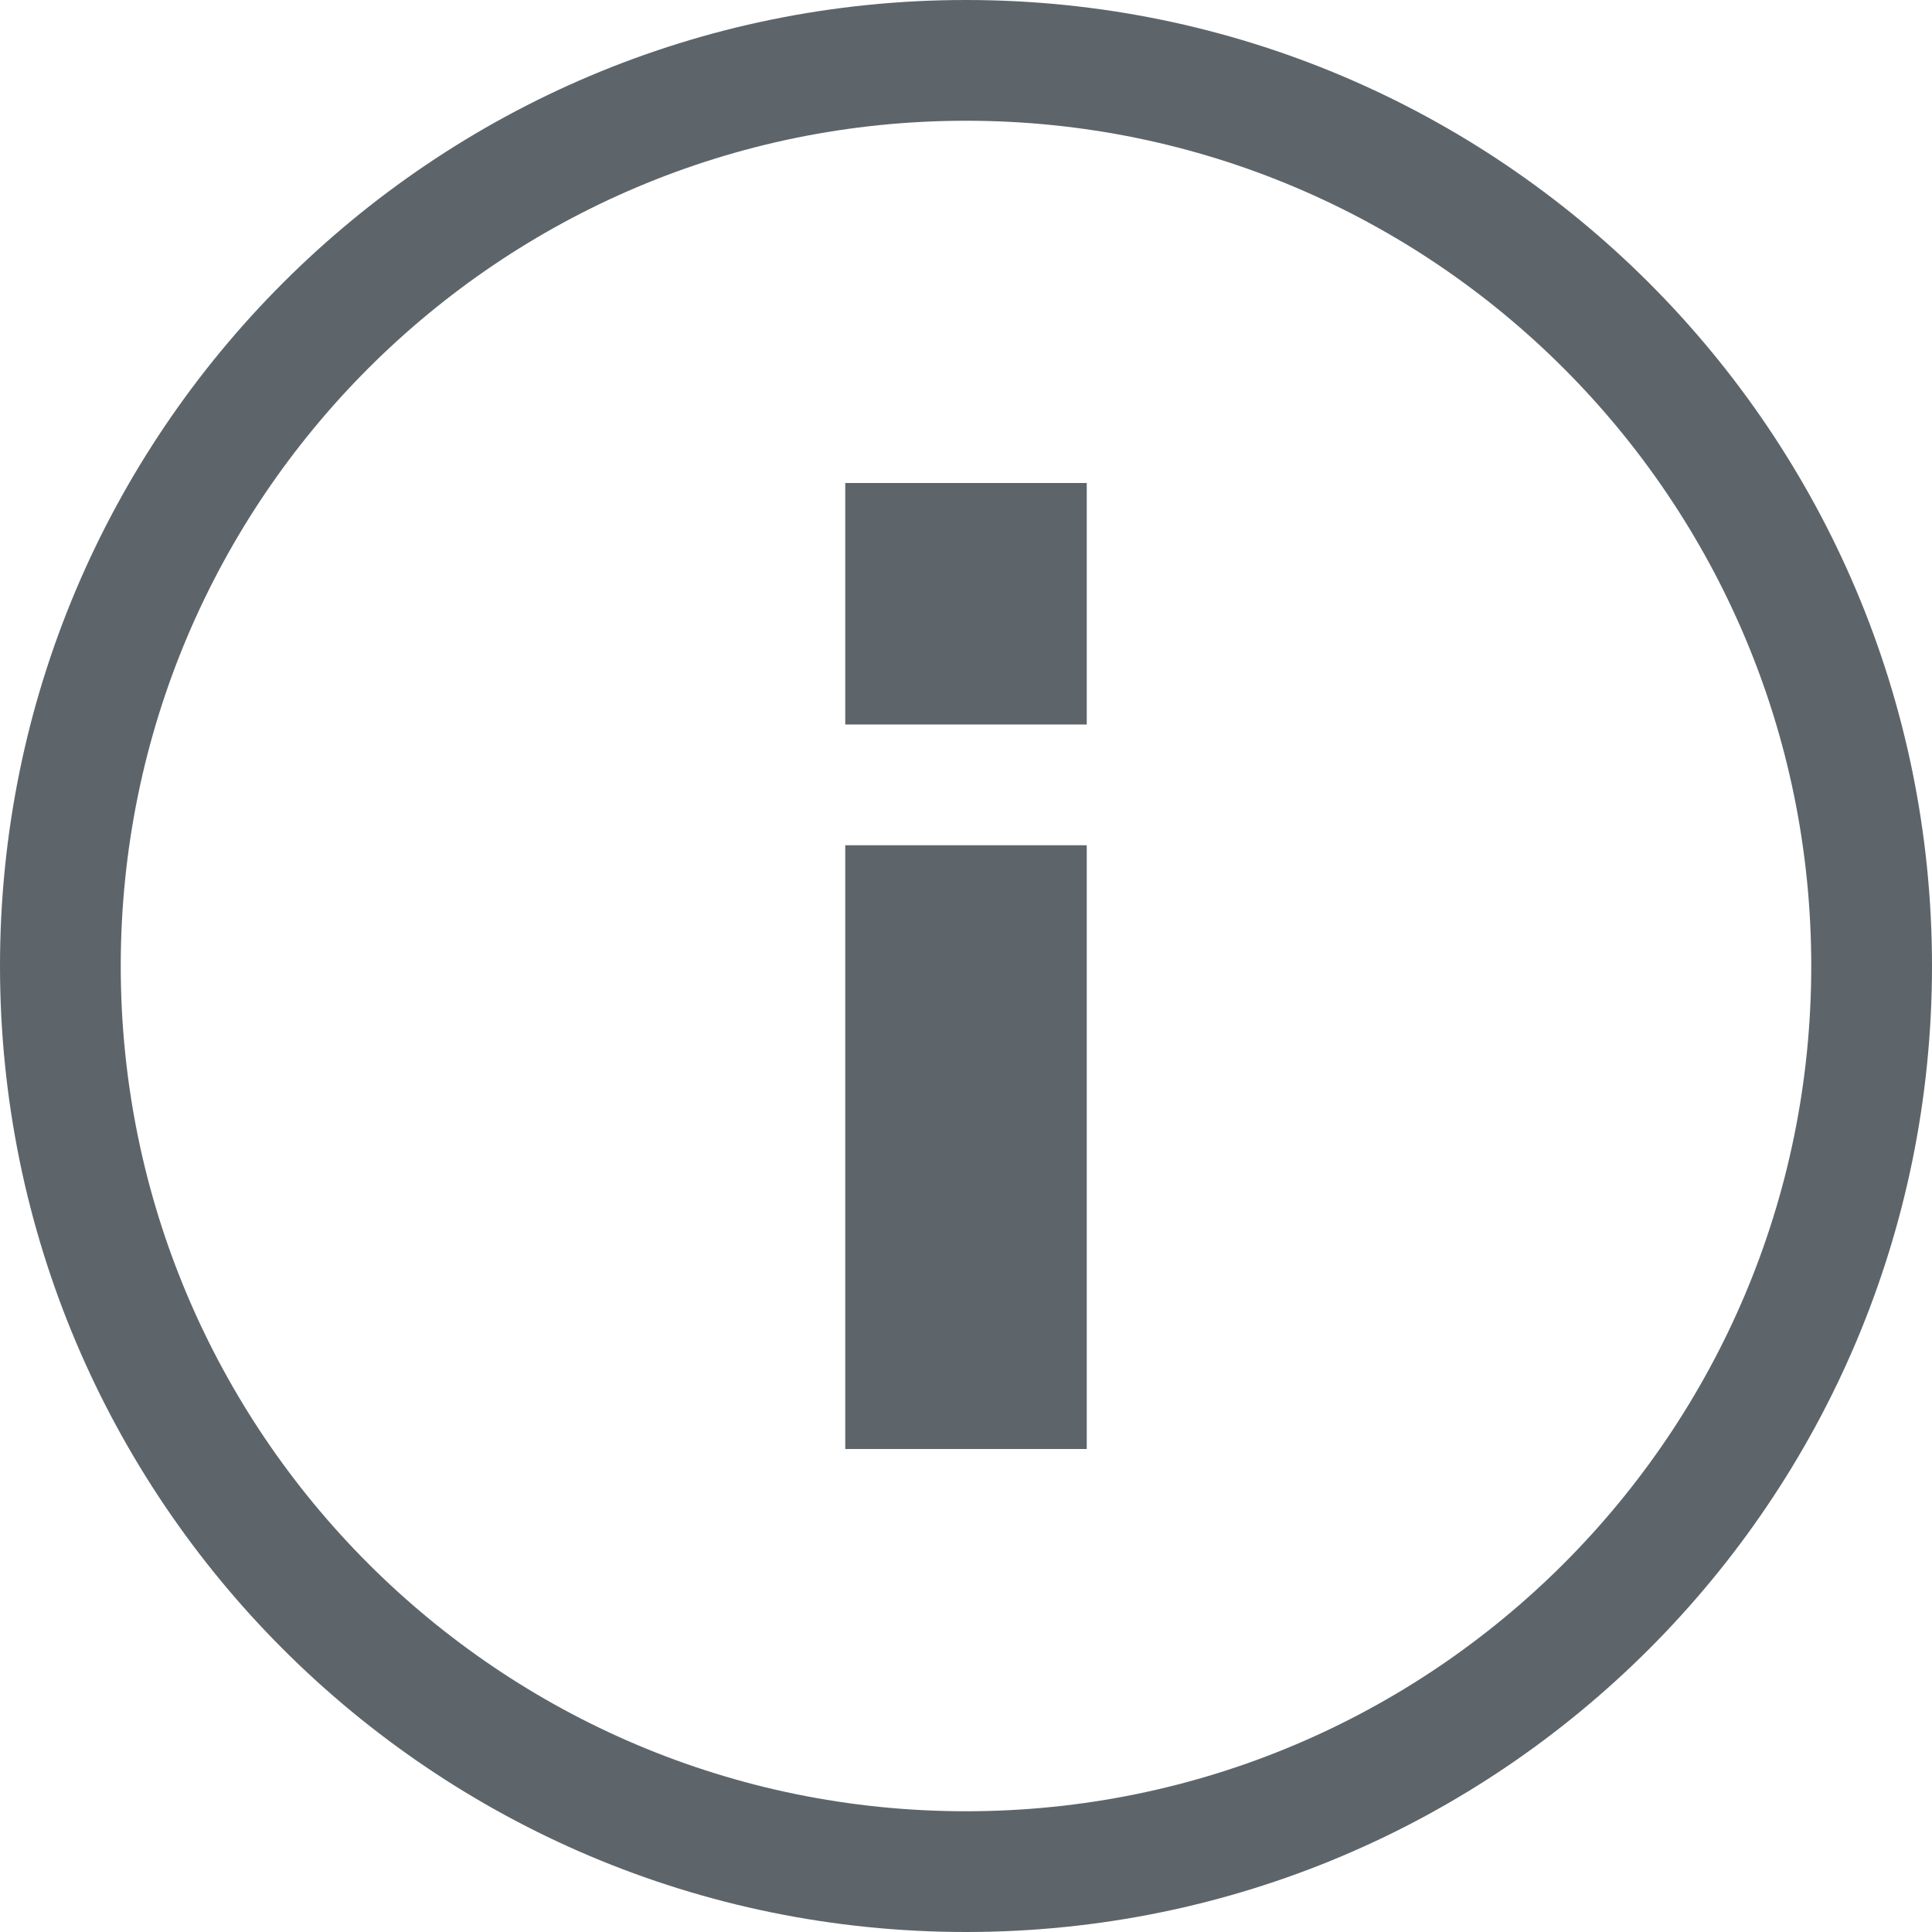
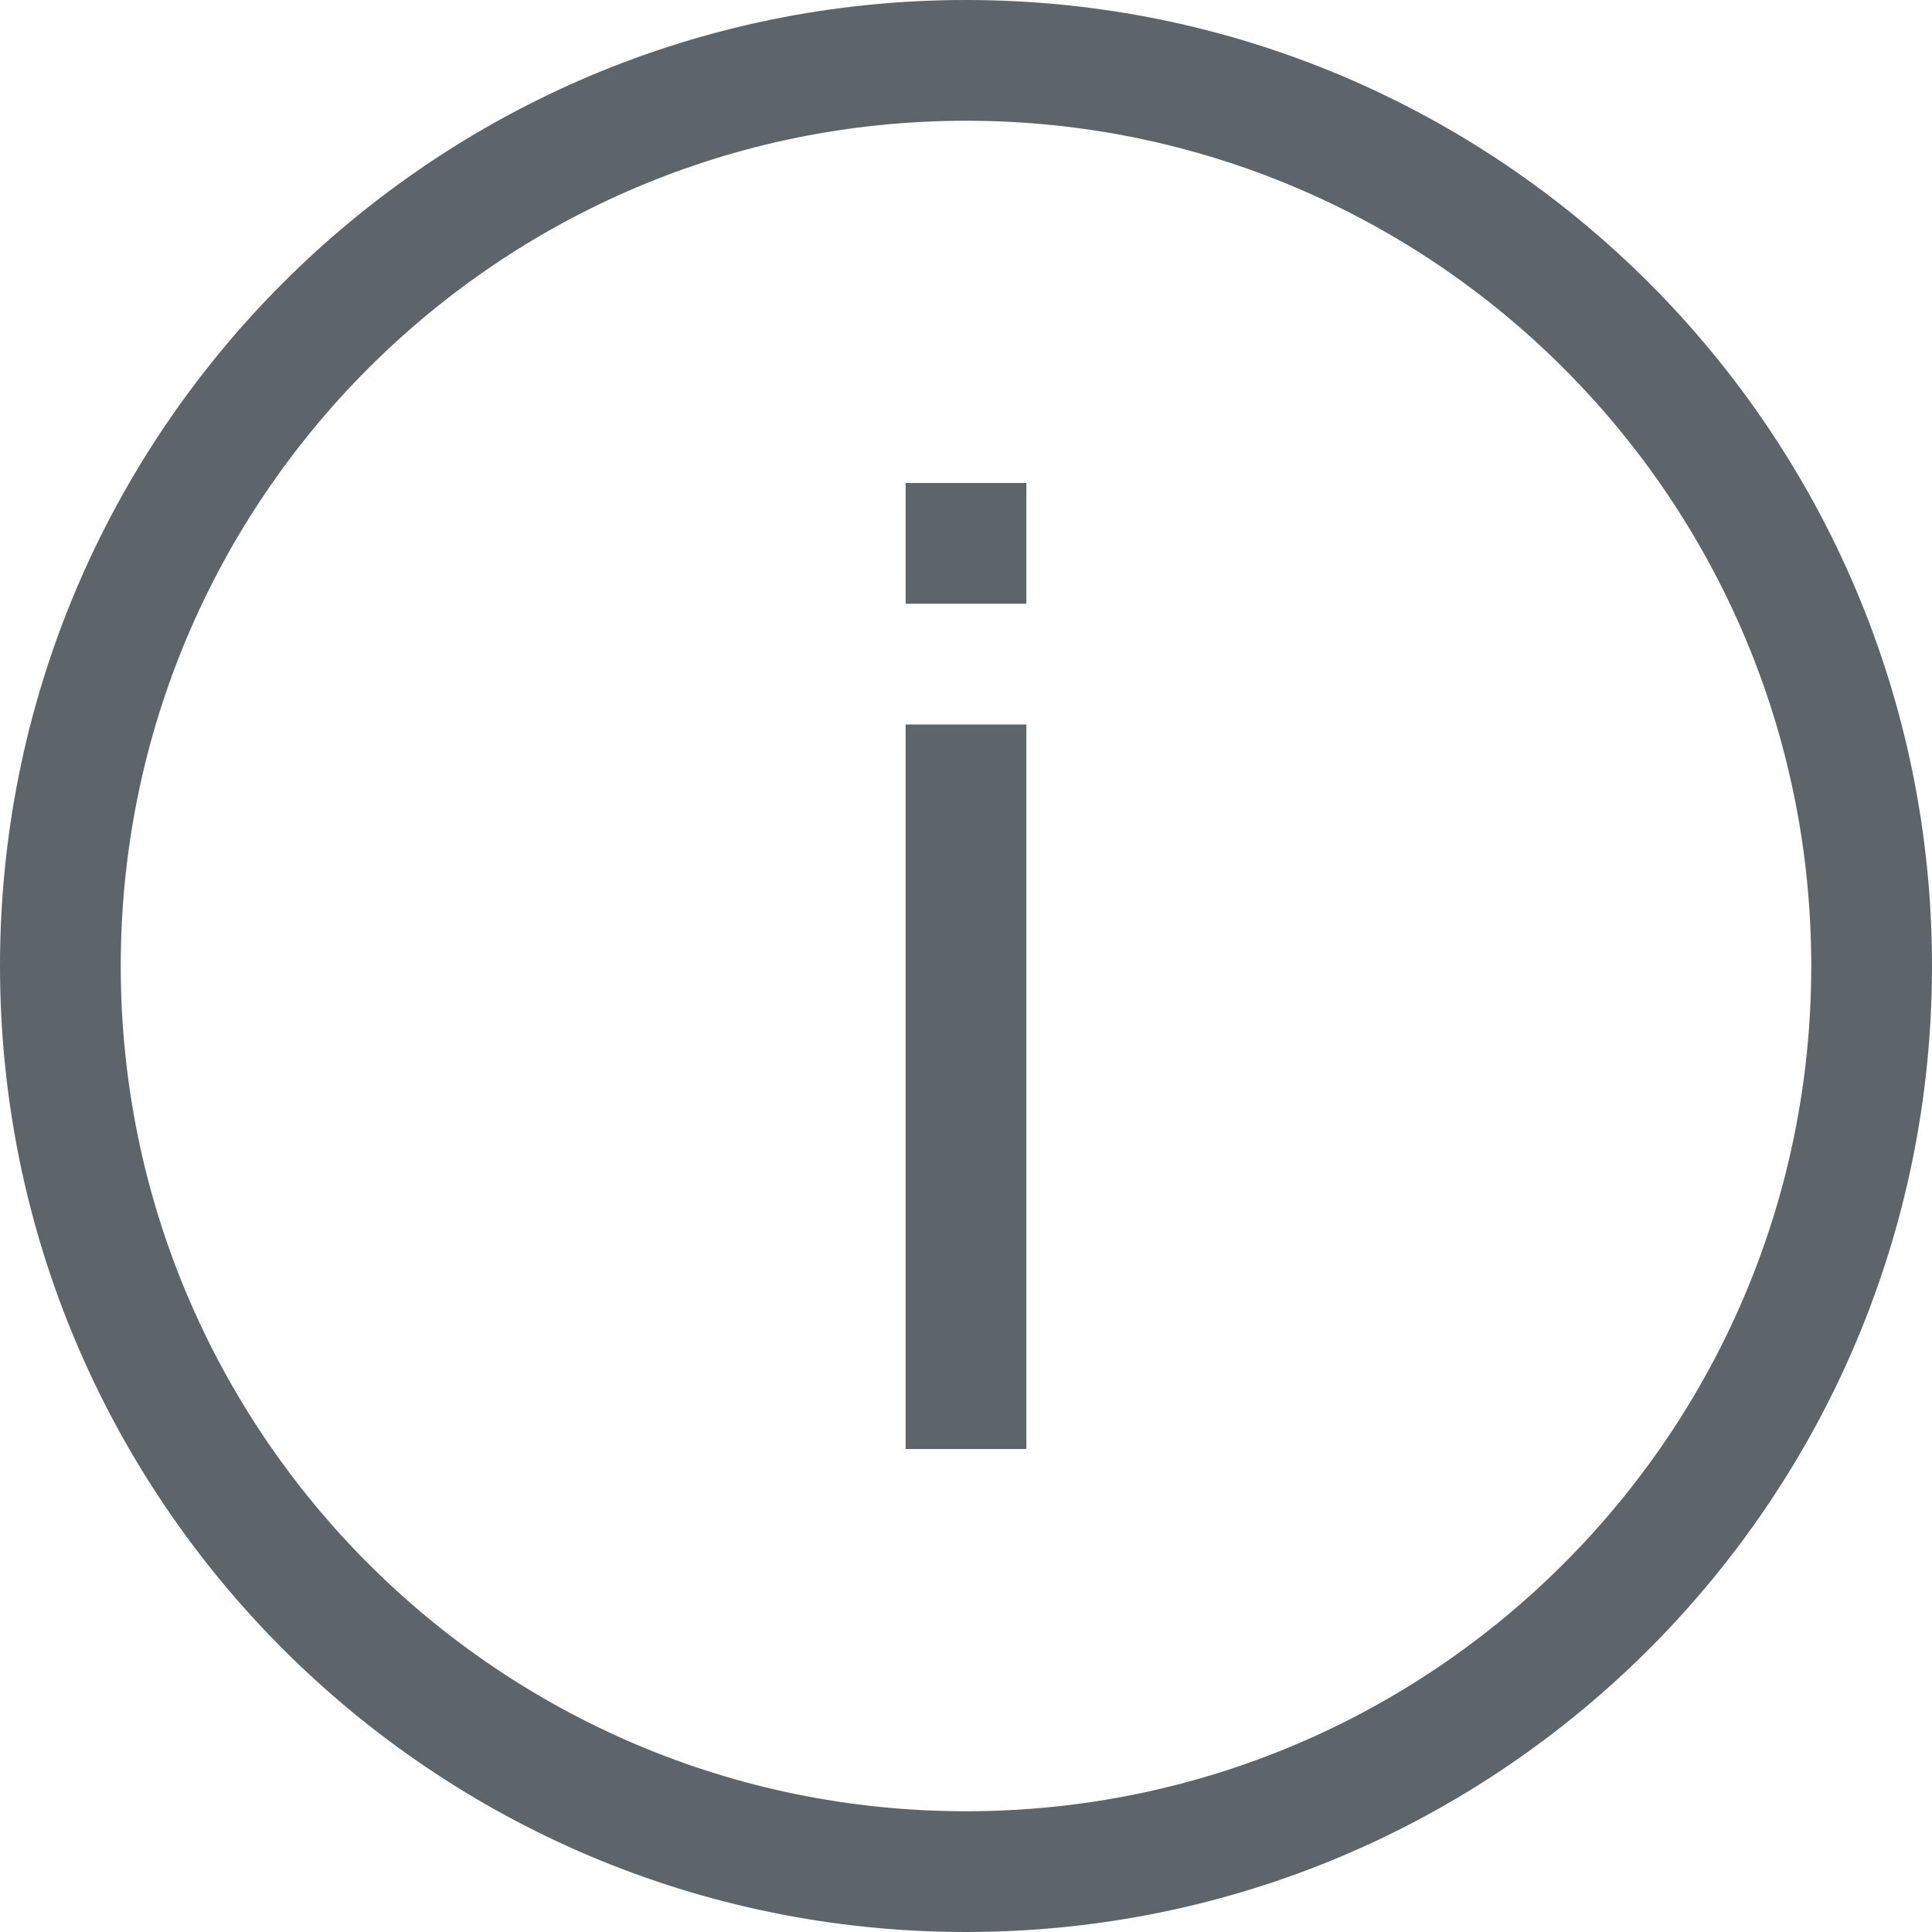
<svg xmlns="http://www.w3.org/2000/svg" width="16px" height="16px" version="1.1" viewBox="0 0 16 16">
  <path d="m8 0a8 8 0 0 0-8 8 8 8 0 0 0 8 8 8 8 0 0 0 8-8 8 8 0 0 0-8-8zm0 1a7 7 0 0 1 7 7 7 7 0 0 1-7 7 7 7 0 0 1-7-7 7 7 0 0 1 7-7z" fill="#5d656b" />
-   <rect x="7" y="7" width="2" height="5" fill="#5d656b" />
-   <rect x="7" y="4" width="2" height="2" fill="#5d656b" />
+   <rect x="7.5" y="6" width="1" height="6" fill="#5d656b" stroke-width=".775" />
+   <rect x="7.5" y="4" width="1" height="1" fill="#5d656b" stroke-width=".5" />
</svg>
